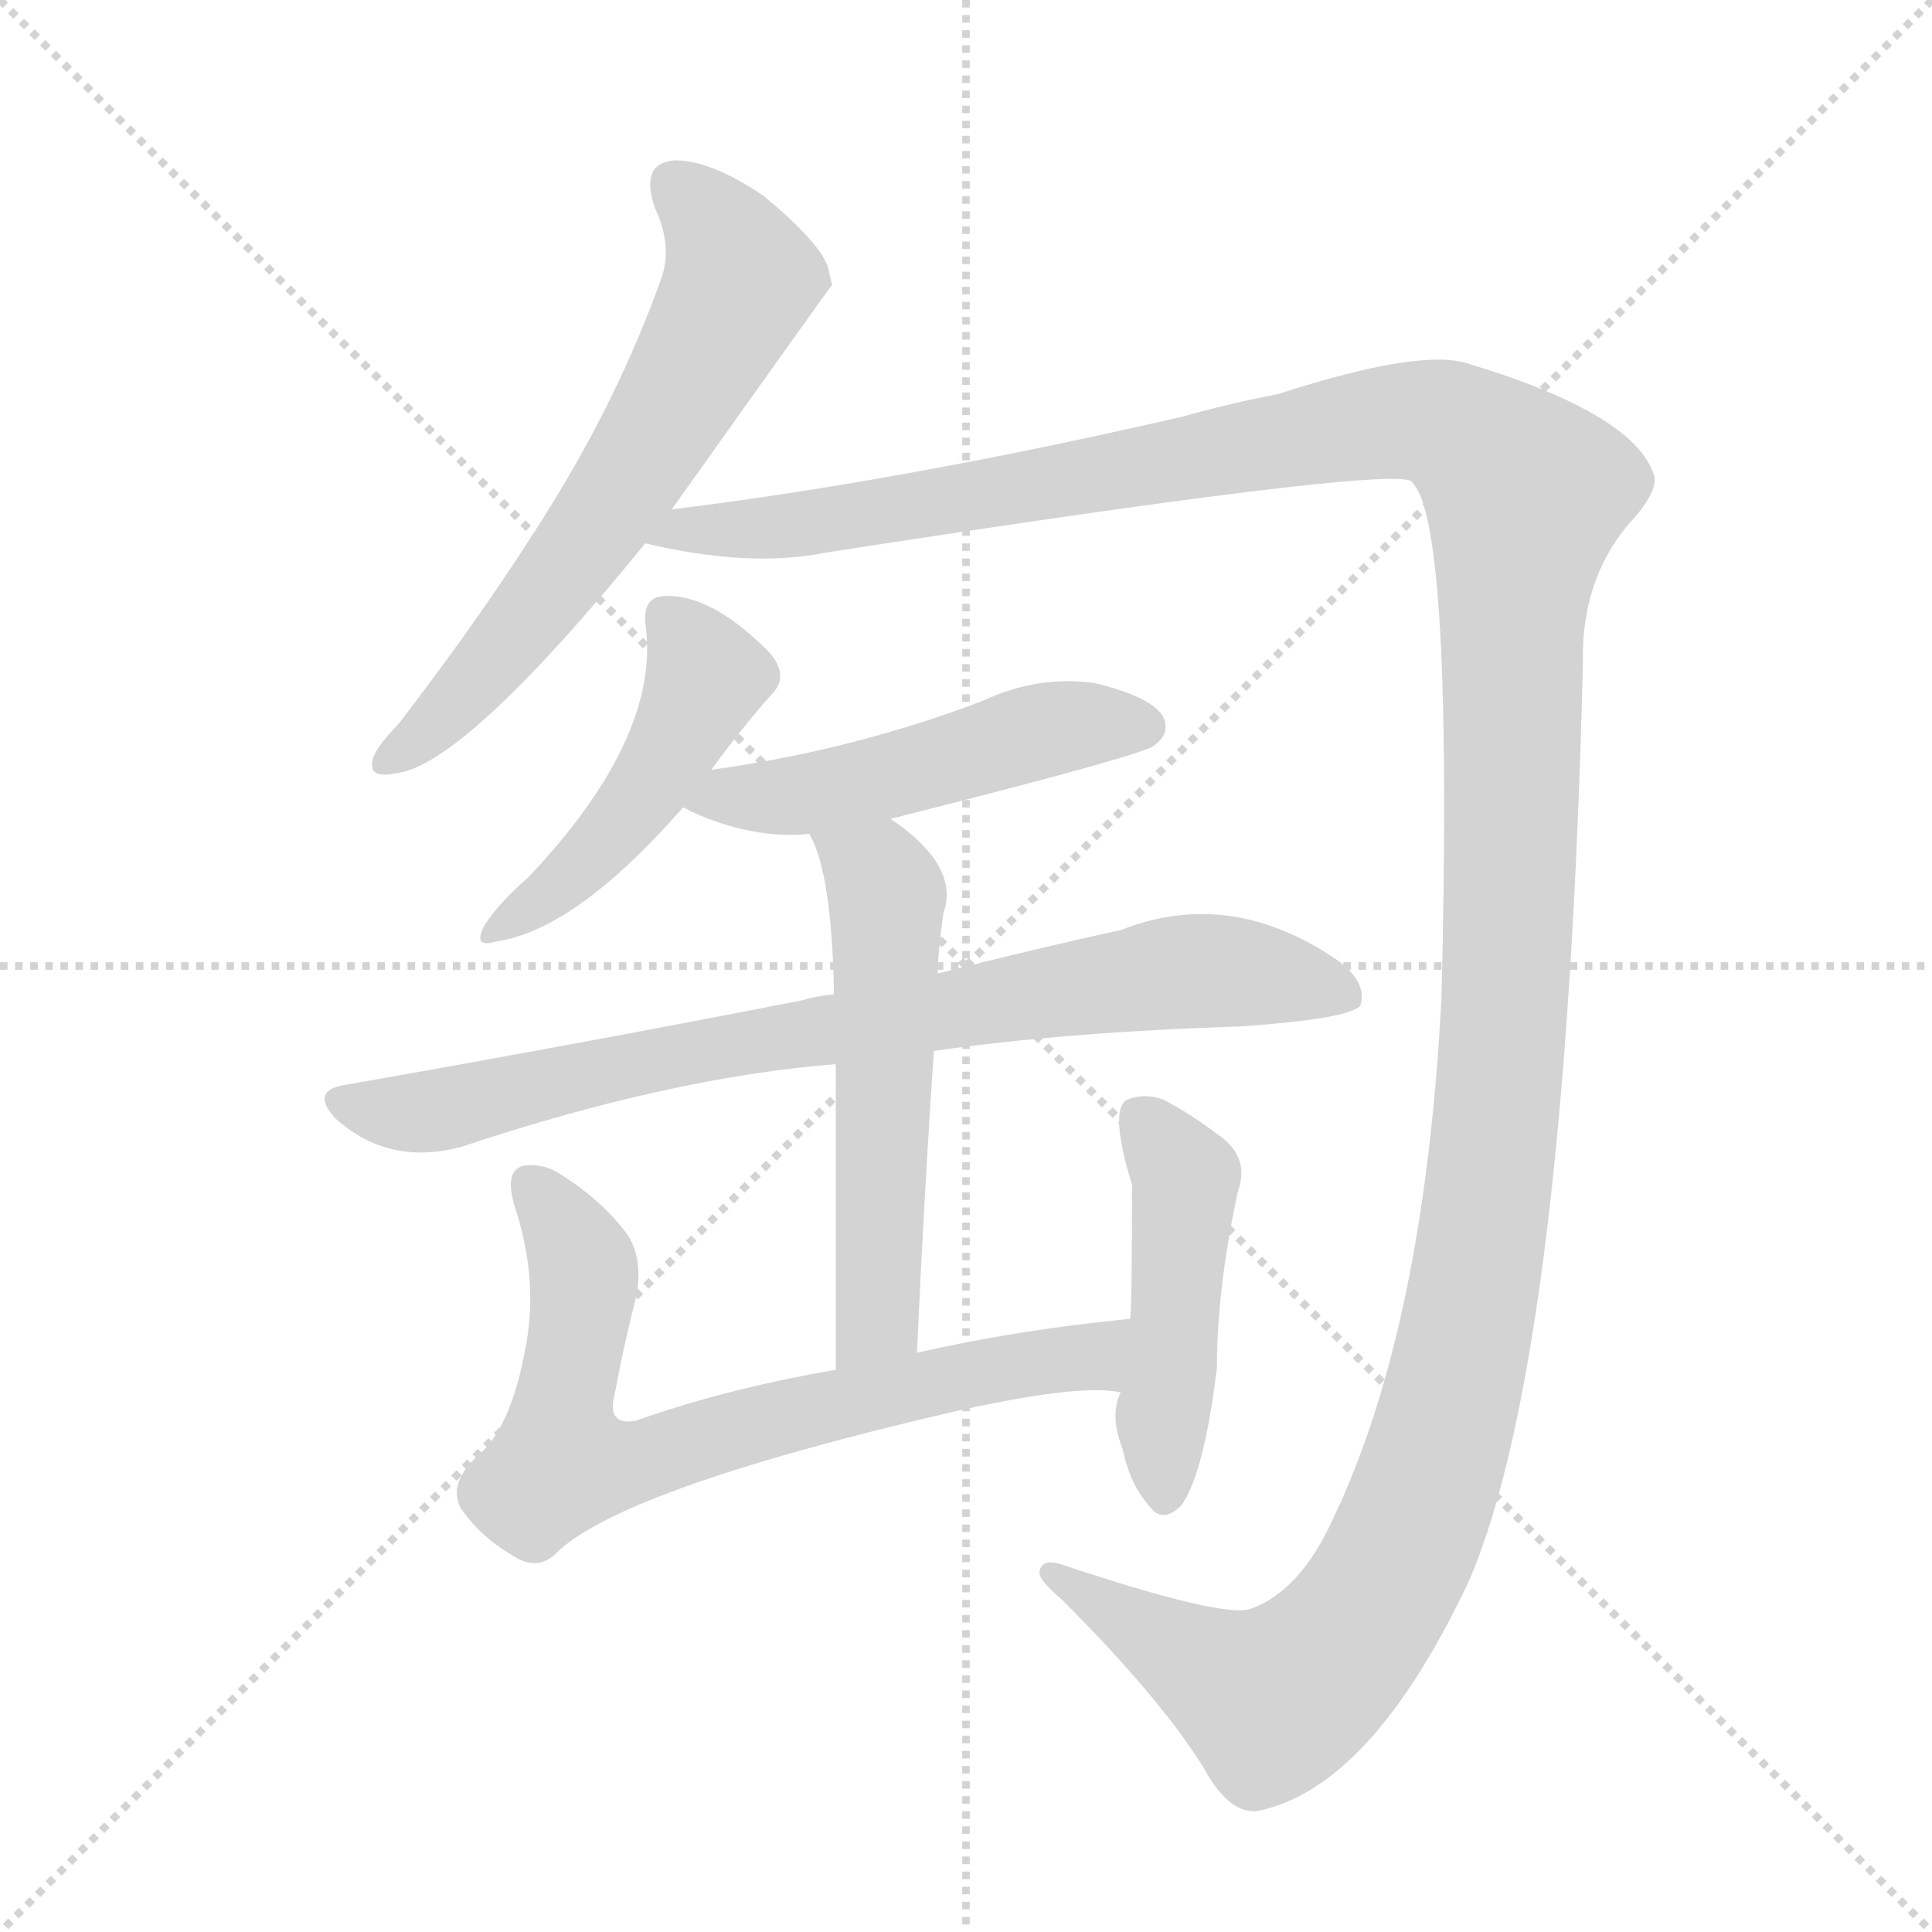
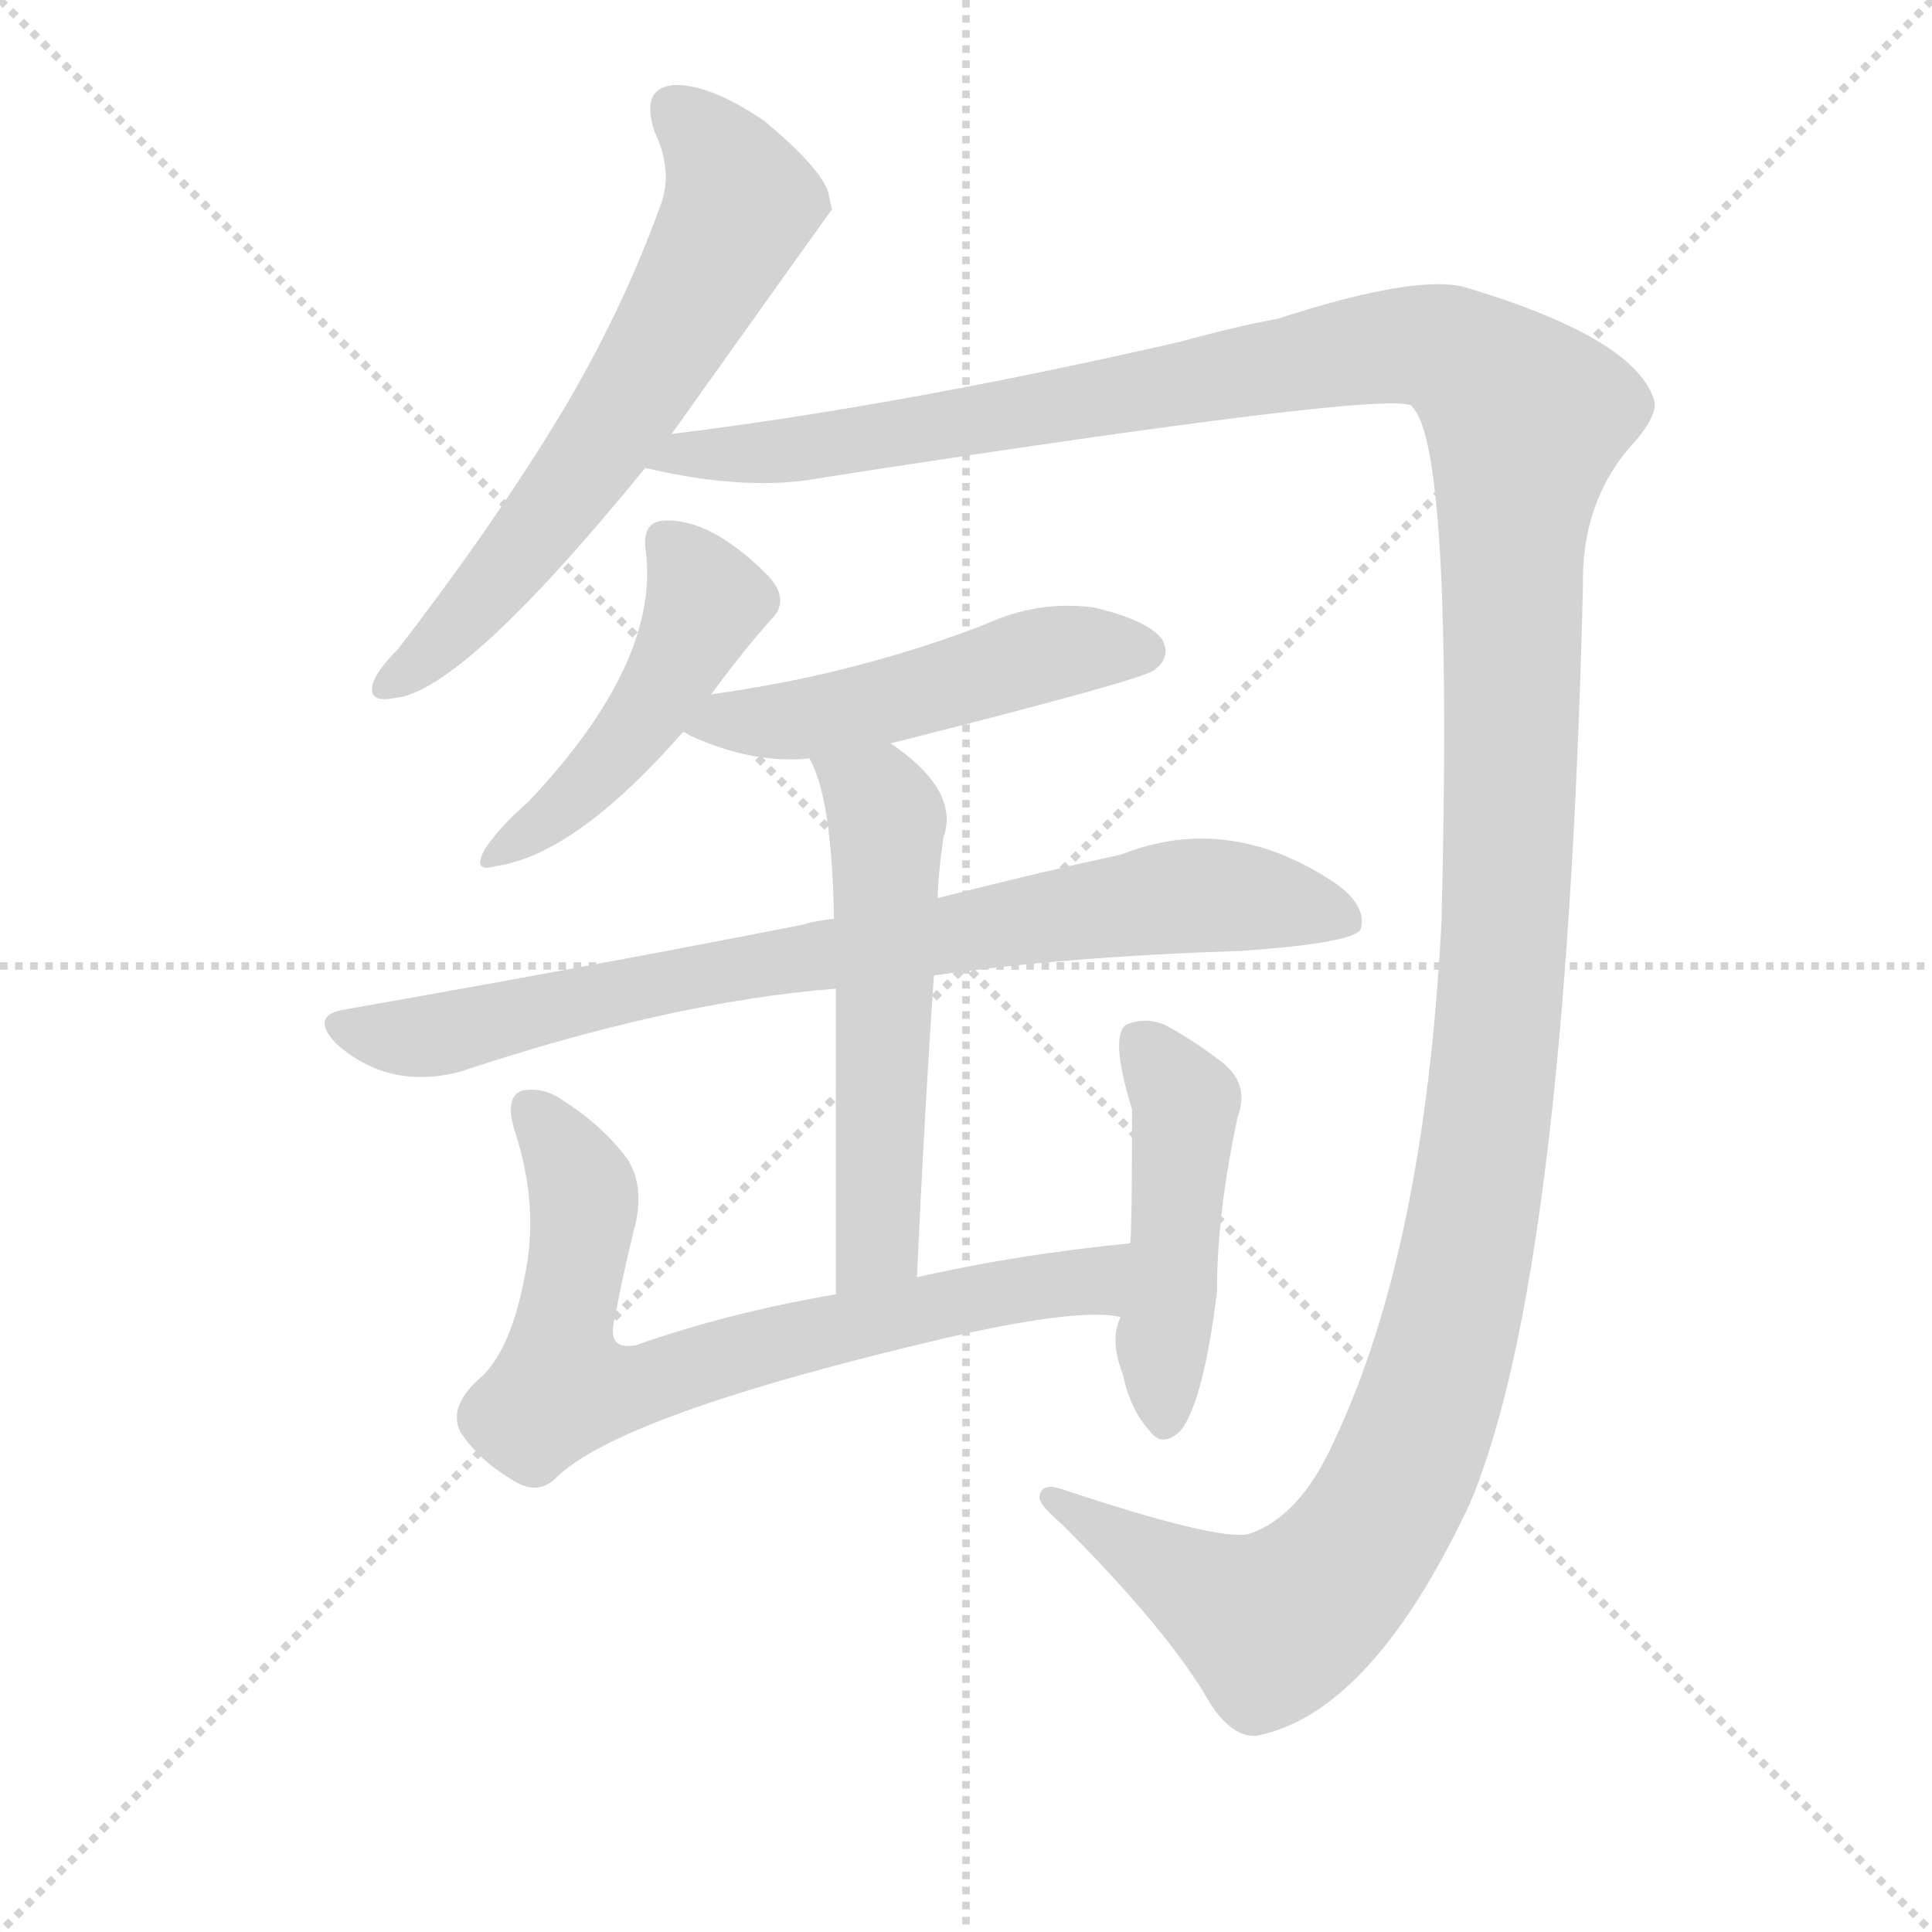
<svg xmlns="http://www.w3.org/2000/svg" version="1.1" viewBox="0 0 1024 1024">
  <g stroke="lightgray" stroke-dasharray="1,1" stroke-width="1" transform="scale(4, 4)">
    <line x1="0" y1="0" x2="256" y2="256" />
    <line x1="256" y1="0" x2="0" y2="256" />
    <line x1="128" y1="0" x2="128" y2="256" />
    <line x1="0" y1="128" x2="256" y2="128" />
  </g>
-   <g transform="scale(1, -1) translate(0, -900)">
+   <g transform="scale(1, -1) translate(0, -860)">
    <style type="text/css">
      
        @keyframes keyframes0 {
          from {
            stroke: blue;
            stroke-dashoffset: 632;
            stroke-width: 128;
          }
          67% {
            animation-timing-function: step-end;
            stroke: blue;
            stroke-dashoffset: 0;
            stroke-width: 128;
          }
          to {
            stroke: black;
            stroke-width: 1024;
          }
        }
        #make-me-a-hanzi-animation-0 {
          animation: keyframes0 0.764s both;
          animation-delay: 0s;
          animation-timing-function: linear;
        }
      
        @keyframes keyframes1 {
          from {
            stroke: blue;
            stroke-dashoffset: 1546;
            stroke-width: 128;
          }
          83% {
            animation-timing-function: step-end;
            stroke: blue;
            stroke-dashoffset: 0;
            stroke-width: 128;
          }
          to {
            stroke: black;
            stroke-width: 1024;
          }
        }
        #make-me-a-hanzi-animation-1 {
          animation: keyframes1 1.508s both;
          animation-delay: 0.764s;
          animation-timing-function: linear;
        }
      
        @keyframes keyframes2 {
          from {
            stroke: blue;
            stroke-dashoffset: 468;
            stroke-width: 128;
          }
          60% {
            animation-timing-function: step-end;
            stroke: blue;
            stroke-dashoffset: 0;
            stroke-width: 128;
          }
          to {
            stroke: black;
            stroke-width: 1024;
          }
        }
        #make-me-a-hanzi-animation-2 {
          animation: keyframes2 0.631s both;
          animation-delay: 2.272s;
          animation-timing-function: linear;
        }
      
        @keyframes keyframes3 {
          from {
            stroke: blue;
            stroke-dashoffset: 500;
            stroke-width: 128;
          }
          62% {
            animation-timing-function: step-end;
            stroke: blue;
            stroke-dashoffset: 0;
            stroke-width: 128;
          }
          to {
            stroke: black;
            stroke-width: 1024;
          }
        }
        #make-me-a-hanzi-animation-3 {
          animation: keyframes3 0.657s both;
          animation-delay: 2.903s;
          animation-timing-function: linear;
        }
      
        @keyframes keyframes4 {
          from {
            stroke: blue;
            stroke-dashoffset: 798;
            stroke-width: 128;
          }
          72% {
            animation-timing-function: step-end;
            stroke: blue;
            stroke-dashoffset: 0;
            stroke-width: 128;
          }
          to {
            stroke: black;
            stroke-width: 1024;
          }
        }
        #make-me-a-hanzi-animation-4 {
          animation: keyframes4 0.899s both;
          animation-delay: 3.56s;
          animation-timing-function: linear;
        }
      
        @keyframes keyframes5 {
          from {
            stroke: blue;
            stroke-dashoffset: 550;
            stroke-width: 128;
          }
          64% {
            animation-timing-function: step-end;
            stroke: blue;
            stroke-dashoffset: 0;
            stroke-width: 128;
          }
          to {
            stroke: black;
            stroke-width: 1024;
          }
        }
        #make-me-a-hanzi-animation-5 {
          animation: keyframes5 0.698s both;
          animation-delay: 4.46s;
          animation-timing-function: linear;
        }
      
        @keyframes keyframes6 {
          from {
            stroke: blue;
            stroke-dashoffset: 717;
            stroke-width: 128;
          }
          70% {
            animation-timing-function: step-end;
            stroke: blue;
            stroke-dashoffset: 0;
            stroke-width: 128;
          }
          to {
            stroke: black;
            stroke-width: 1024;
          }
        }
        #make-me-a-hanzi-animation-6 {
          animation: keyframes6 0.833s both;
          animation-delay: 5.157s;
          animation-timing-function: linear;
        }
      
        @keyframes keyframes7 {
          from {
            stroke: blue;
            stroke-dashoffset: 466;
            stroke-width: 128;
          }
          60% {
            animation-timing-function: step-end;
            stroke: blue;
            stroke-dashoffset: 0;
            stroke-width: 128;
          }
          to {
            stroke: black;
            stroke-width: 1024;
          }
        }
        #make-me-a-hanzi-animation-7 {
          animation: keyframes7 0.629s both;
          animation-delay: 5.991s;
          animation-timing-function: linear;
        }
      
    </style>
    <path d="M 356 630 Q 440 748 441 749 Q 440 753 439 758 Q 435 771 405 796 Q 377 815 358 815 Q 339 814 347 790 Q 357 769 350 751 Q 328 690 292 632 Q 258 577 211 516 Q 201 506 198 499 Q 194 487 209 490 Q 245 493 342 612 L 356 630 Z" fill="lightgray" />
    <path d="M 342 612 Q 397 599 437 607 Q 734 653 748 645 Q 749 644 751 641 Q 770 608 764 371 Q 755 197 707 96 Q 689 56 662 47 Q 646 43 562 71 Q 552 74 551 67 Q 550 63 563 52 Q 615 0 638 -37 Q 651 -61 666 -60 Q 727 -48 779 63 Q 830 183 839 549 Q 838 592 863 622 Q 878 638 877 647 Q 868 680 779 707 Q 754 716 677 691 Q 655 687 626 679 Q 478 645 356 630 C 326 626 312 617 342 612 Z" fill="lightgray" />
    <path d="M 377 492 Q 393 514 409 532 Q 419 542 407 555 Q 376 586 351 584 Q 341 583 342 570 Q 351 510 280 435 Q 265 422 257 410 Q 250 397 263 401 Q 305 407 362 472 L 377 492 Z" fill="lightgray" />
    <path d="M 472 466 Q 607 500 612 505 Q 621 512 616 521 Q 609 531 580 538 Q 550 542 522 529 Q 491 517 457 508 Q 420 498 377 492 C 347 488 335 485 362 472 Q 363 472 366 470 Q 399 455 429 458 L 472 466 Z" fill="lightgray" />
    <path d="M 495 343 Q 565 353 658 356 Q 715 360 721 367 Q 725 379 709 391 Q 652 430 594 407 Q 552 398 497 384 L 442 373 Q 432 372 426 370 Q 314 348 183 325 Q 164 322 178 307 Q 206 282 244 292 Q 355 329 443 336 L 495 343 Z" fill="lightgray" />
    <path d="M 486 183 Q 490 271 495 343 L 497 384 Q 497 394 500 416 Q 509 441 472 466 C 448 484 417 485 429 458 Q 441 437 442 373 L 443 336 Q 443 279 443 174 C 443 144 485 153 486 183 Z" fill="lightgray" />
    <path d="M 599 201 Q 538 195 486 183 L 443 174 Q 385 164 337 147 Q 321 144 326 162 Q 330 184 336 208 Q 342 230 333 245 Q 320 263 298 277 Q 288 284 277 282 Q 267 279 273 260 Q 286 220 278 183 Q 271 146 256 131 Q 237 115 244 101 Q 254 86 271 76 Q 284 67 294 76 Q 327 110 502 151 Q 572 167 594 162 C 624 160 629 204 599 201 Z" fill="lightgray" />
    <path d="M 594 162 Q 588 150 595 132 Q 599 113 609 102 Q 616 92 626 102 Q 638 118 645 175 Q 645 217 656 268 Q 663 287 645 299 Q 632 309 617 317 Q 607 321 597 317 Q 588 311 600 272 Q 600 208 599 201 L 594 162 Z" fill="lightgray" />
    <clipPath id="make-me-a-hanzi-clip-0">
      <path d="M 356 630 Q 440 748 441 749 Q 440 753 439 758 Q 435 771 405 796 Q 377 815 358 815 Q 339 814 347 790 Q 357 769 350 751 Q 328 690 292 632 Q 258 577 211 516 Q 201 506 198 499 Q 194 487 209 490 Q 245 493 342 612 L 356 630 Z" />
    </clipPath>
    <path clip-path="url(#make-me-a-hanzi-clip-0)" d="M 358 800 L 389 764 L 392 752 L 382 731 L 342 657 L 301 599 L 244 530 L 207 499" fill="none" id="make-me-a-hanzi-animation-0" stroke-dasharray="504 1008" stroke-linecap="round" />
    <clipPath id="make-me-a-hanzi-clip-1">
      <path d="M 342 612 Q 397 599 437 607 Q 734 653 748 645 Q 749 644 751 641 Q 770 608 764 371 Q 755 197 707 96 Q 689 56 662 47 Q 646 43 562 71 Q 552 74 551 67 Q 550 63 563 52 Q 615 0 638 -37 Q 651 -61 666 -60 Q 727 -48 779 63 Q 830 183 839 549 Q 838 592 863 622 Q 878 638 877 647 Q 868 680 779 707 Q 754 716 677 691 Q 655 687 626 679 Q 478 645 356 630 C 326 626 312 617 342 612 Z" />
    </clipPath>
    <path clip-path="url(#make-me-a-hanzi-clip-1)" d="M 351 612 L 364 620 L 415 620 L 504 633 L 741 677 L 778 669 L 809 639 L 801 574 L 802 471 L 790 280 L 768 154 L 739 70 L 710 27 L 675 -2 L 577 53 L 572 62 L 557 66" fill="none" id="make-me-a-hanzi-animation-1" stroke-dasharray="1418 2836" stroke-linecap="round" />
    <clipPath id="make-me-a-hanzi-clip-2">
      <path d="M 377 492 Q 393 514 409 532 Q 419 542 407 555 Q 376 586 351 584 Q 341 583 342 570 Q 351 510 280 435 Q 265 422 257 410 Q 250 397 263 401 Q 305 407 362 472 L 377 492 Z" />
    </clipPath>
    <path clip-path="url(#make-me-a-hanzi-clip-2)" d="M 352 573 L 364 562 L 373 538 L 361 512 L 306 438 L 266 410" fill="none" id="make-me-a-hanzi-animation-2" stroke-dasharray="340 680" stroke-linecap="round" />
    <clipPath id="make-me-a-hanzi-clip-3">
      <path d="M 472 466 Q 607 500 612 505 Q 621 512 616 521 Q 609 531 580 538 Q 550 542 522 529 Q 491 517 457 508 Q 420 498 377 492 C 347 488 335 485 362 472 Q 363 472 366 470 Q 399 455 429 458 L 472 466 Z" />
    </clipPath>
    <path clip-path="url(#make-me-a-hanzi-clip-3)" d="M 367 476 L 422 478 L 480 489 L 549 512 L 606 515" fill="none" id="make-me-a-hanzi-animation-3" stroke-dasharray="372 744" stroke-linecap="round" />
    <clipPath id="make-me-a-hanzi-clip-4">
      <path d="M 495 343 Q 565 353 658 356 Q 715 360 721 367 Q 725 379 709 391 Q 652 430 594 407 Q 552 398 497 384 L 442 373 Q 432 372 426 370 Q 314 348 183 325 Q 164 322 178 307 Q 206 282 244 292 Q 355 329 443 336 L 495 343 Z" />
    </clipPath>
    <path clip-path="url(#make-me-a-hanzi-clip-4)" d="M 181 316 L 233 311 L 350 339 L 621 385 L 678 382 L 714 372" fill="none" id="make-me-a-hanzi-animation-4" stroke-dasharray="670 1340" stroke-linecap="round" />
    <clipPath id="make-me-a-hanzi-clip-5">
      <path d="M 486 183 Q 490 271 495 343 L 497 384 Q 497 394 500 416 Q 509 441 472 466 C 448 484 417 485 429 458 Q 441 437 442 373 L 443 336 Q 443 279 443 174 C 443 144 485 153 486 183 Z" />
    </clipPath>
    <path clip-path="url(#make-me-a-hanzi-clip-5)" d="M 437 457 L 470 426 L 466 208 L 449 183" fill="none" id="make-me-a-hanzi-animation-5" stroke-dasharray="422 844" stroke-linecap="round" />
    <clipPath id="make-me-a-hanzi-clip-6">
      <path d="M 599 201 Q 538 195 486 183 L 443 174 Q 385 164 337 147 Q 321 144 326 162 Q 330 184 336 208 Q 342 230 333 245 Q 320 263 298 277 Q 288 284 277 282 Q 267 279 273 260 Q 286 220 278 183 Q 271 146 256 131 Q 237 115 244 101 Q 254 86 271 76 Q 284 67 294 76 Q 327 110 502 151 Q 572 167 594 162 C 624 160 629 204 599 201 Z" />
    </clipPath>
    <path clip-path="url(#make-me-a-hanzi-clip-6)" d="M 282 272 L 309 229 L 297 130 L 304 123 L 334 124 L 407 148 L 578 181 L 592 195" fill="none" id="make-me-a-hanzi-animation-6" stroke-dasharray="589 1178" stroke-linecap="round" />
    <clipPath id="make-me-a-hanzi-clip-7">
      <path d="M 594 162 Q 588 150 595 132 Q 599 113 609 102 Q 616 92 626 102 Q 638 118 645 175 Q 645 217 656 268 Q 663 287 645 299 Q 632 309 617 317 Q 607 321 597 317 Q 588 311 600 272 Q 600 208 599 201 L 594 162 Z" />
    </clipPath>
    <path clip-path="url(#make-me-a-hanzi-clip-7)" d="M 604 309 L 628 276 L 616 145 L 618 107" fill="none" id="make-me-a-hanzi-animation-7" stroke-dasharray="338 676" stroke-linecap="round" />
  </g>
</svg>
